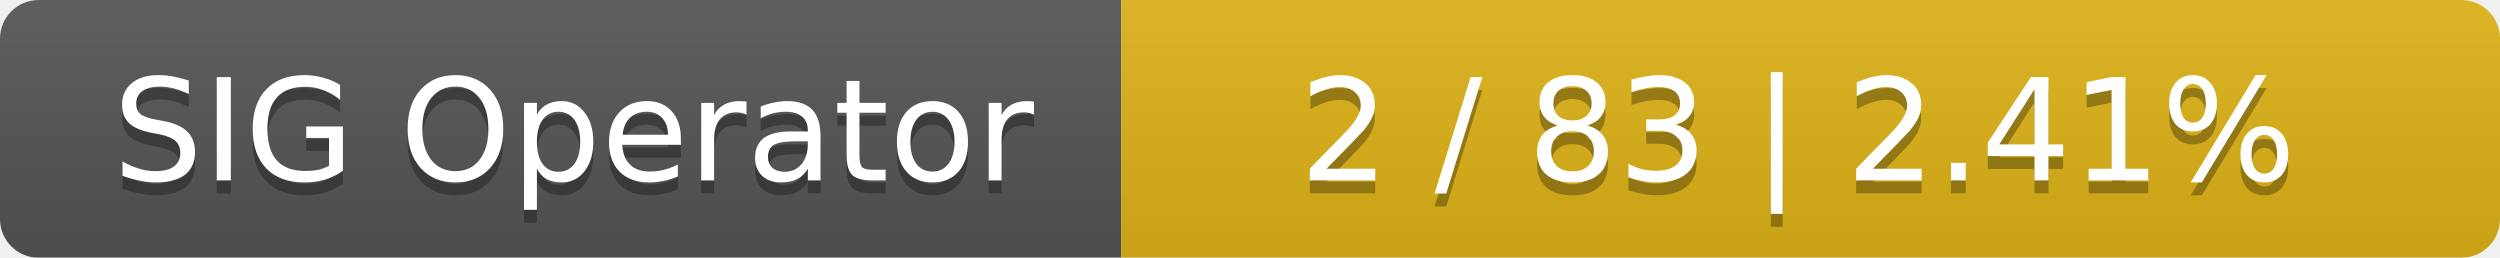
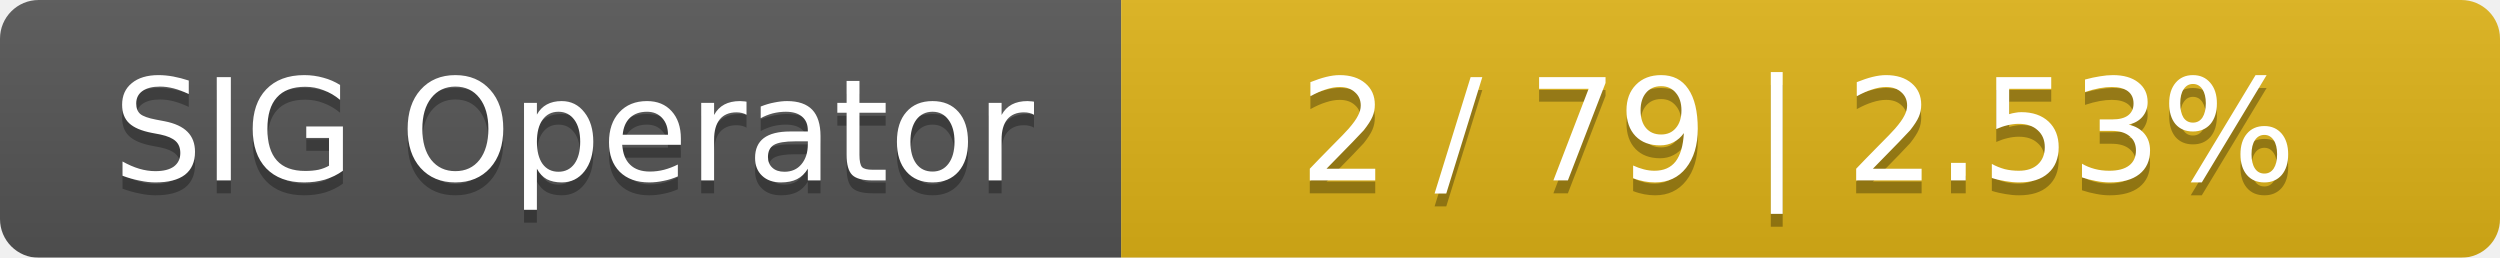
<svg xmlns="http://www.w3.org/2000/svg" width="194" height="20">
  <linearGradient id="smooth" x2="0" y2="100%">
    <stop offset="0" stop-color="#bbb" stop-opacity=".1" />
    <stop offset="1" stop-opacity=".1" />
  </linearGradient>
  <mask id="round">
    <rect width="194" height="20" rx="3" fill="#fff" />
  </mask>
  <g mask="url(#round)">
    <rect width="87" height="20" fill="#555" />
    <rect x="87" width="107" height="20" fill="#dfb317" />
    <rect width="194" height="20" fill="url(#smooth)" />
  </g>
  <g fill="#fff" text-anchor="middle" font-family="DejaVu Sans,Verdana,Geneva,sans-serif" font-size="11">
    <text x="44.5" y="15" fill="#010101" fill-opacity=".3">SIG Operator</text>
    <text x="44.5" y="14">SIG Operator</text>
-     <text x="139.5" y="15" fill="#010101" fill-opacity=".3">2 / 83    |    2.41%</text>
-     <text x="139.5" y="14">2 / 83    |    2.41%</text>
+     <text x="139.5" y="15" fill="#010101" fill-opacity=".3">2 / 79    |    2.53%</text>
+     <text x="139.5" y="14">2 / 79    |    2.53%</text>
  </g>
</svg>
